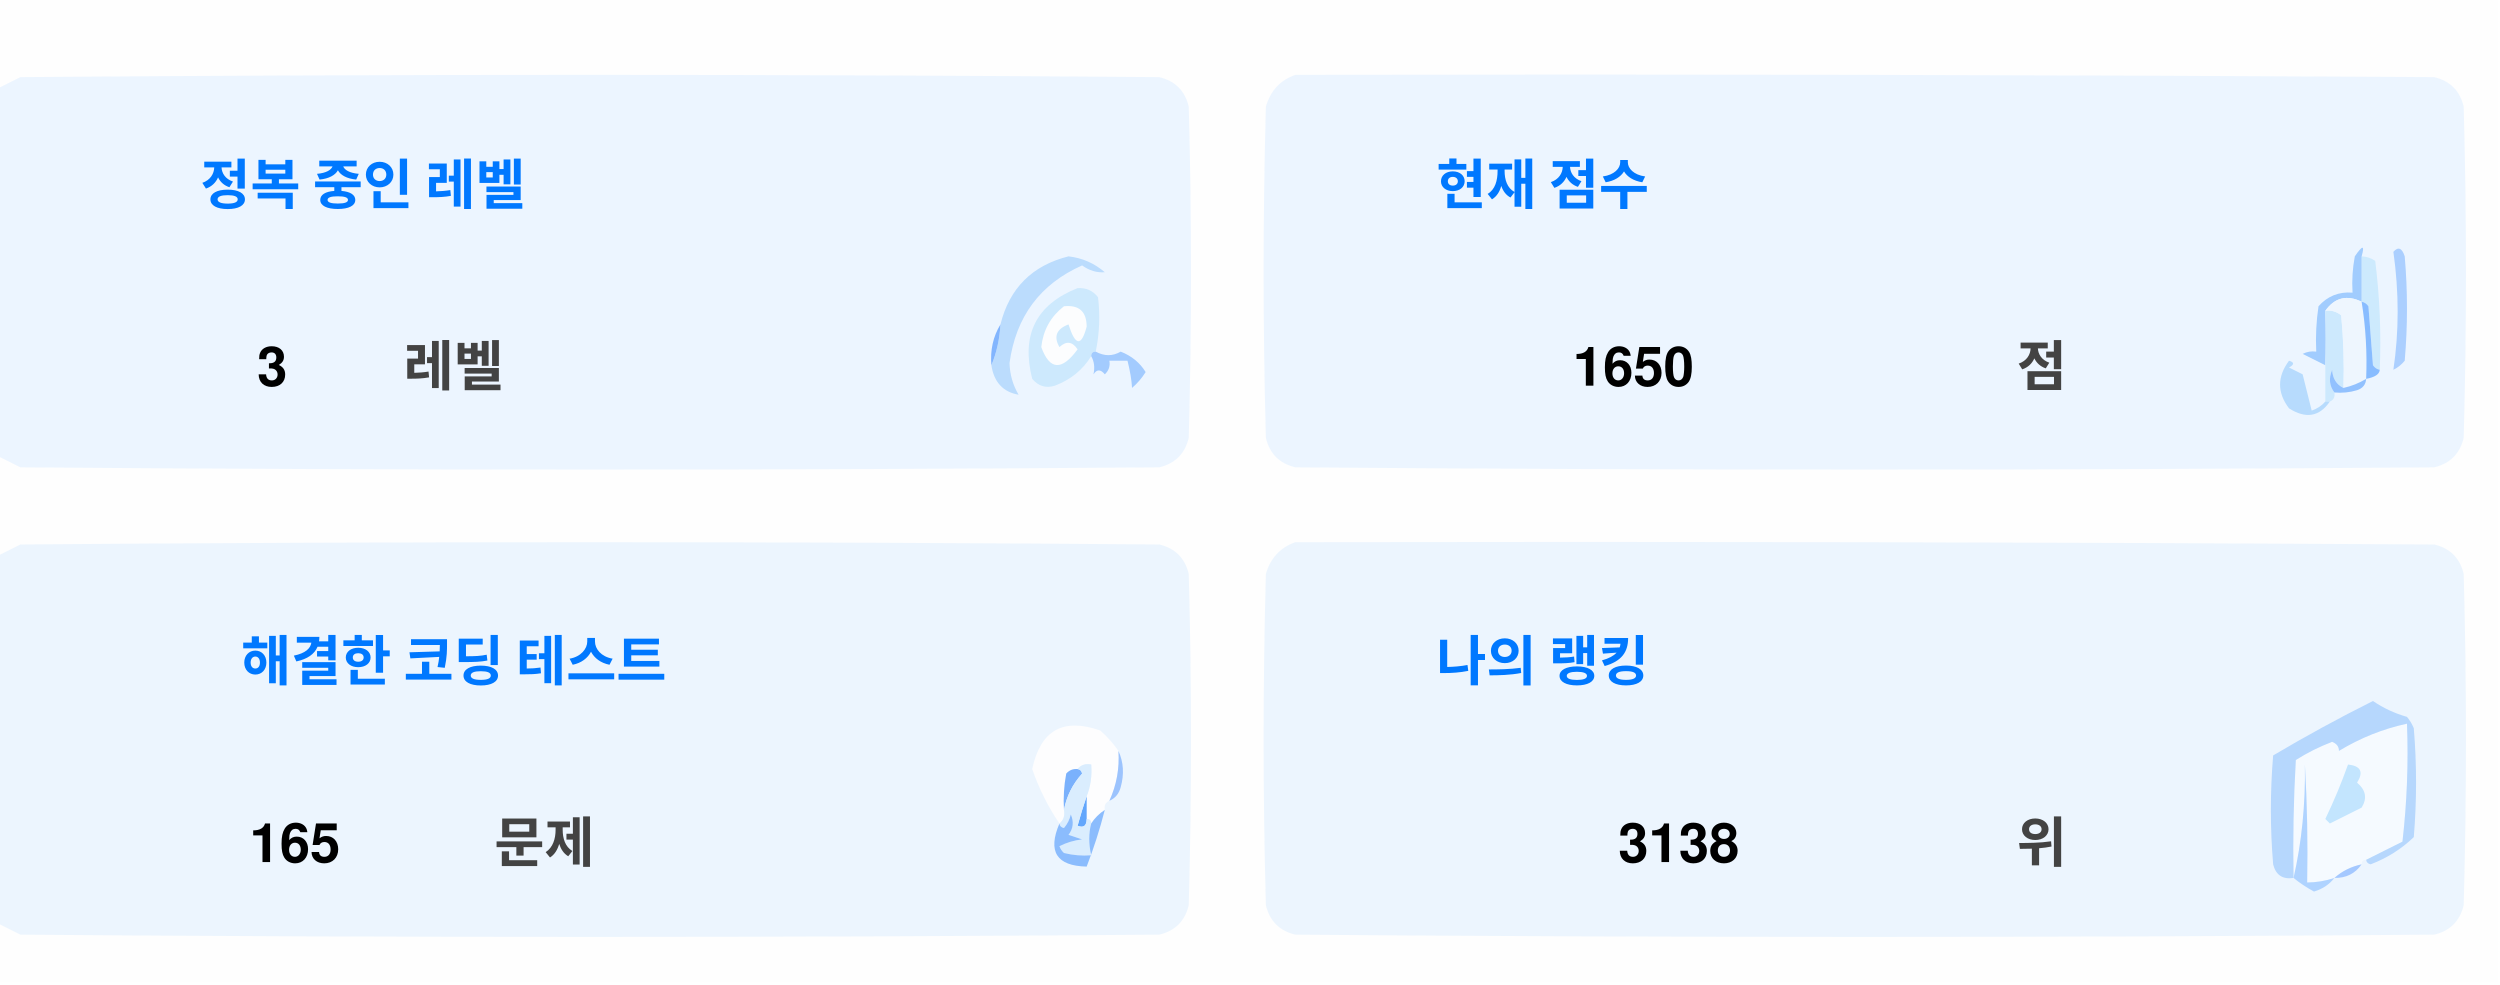
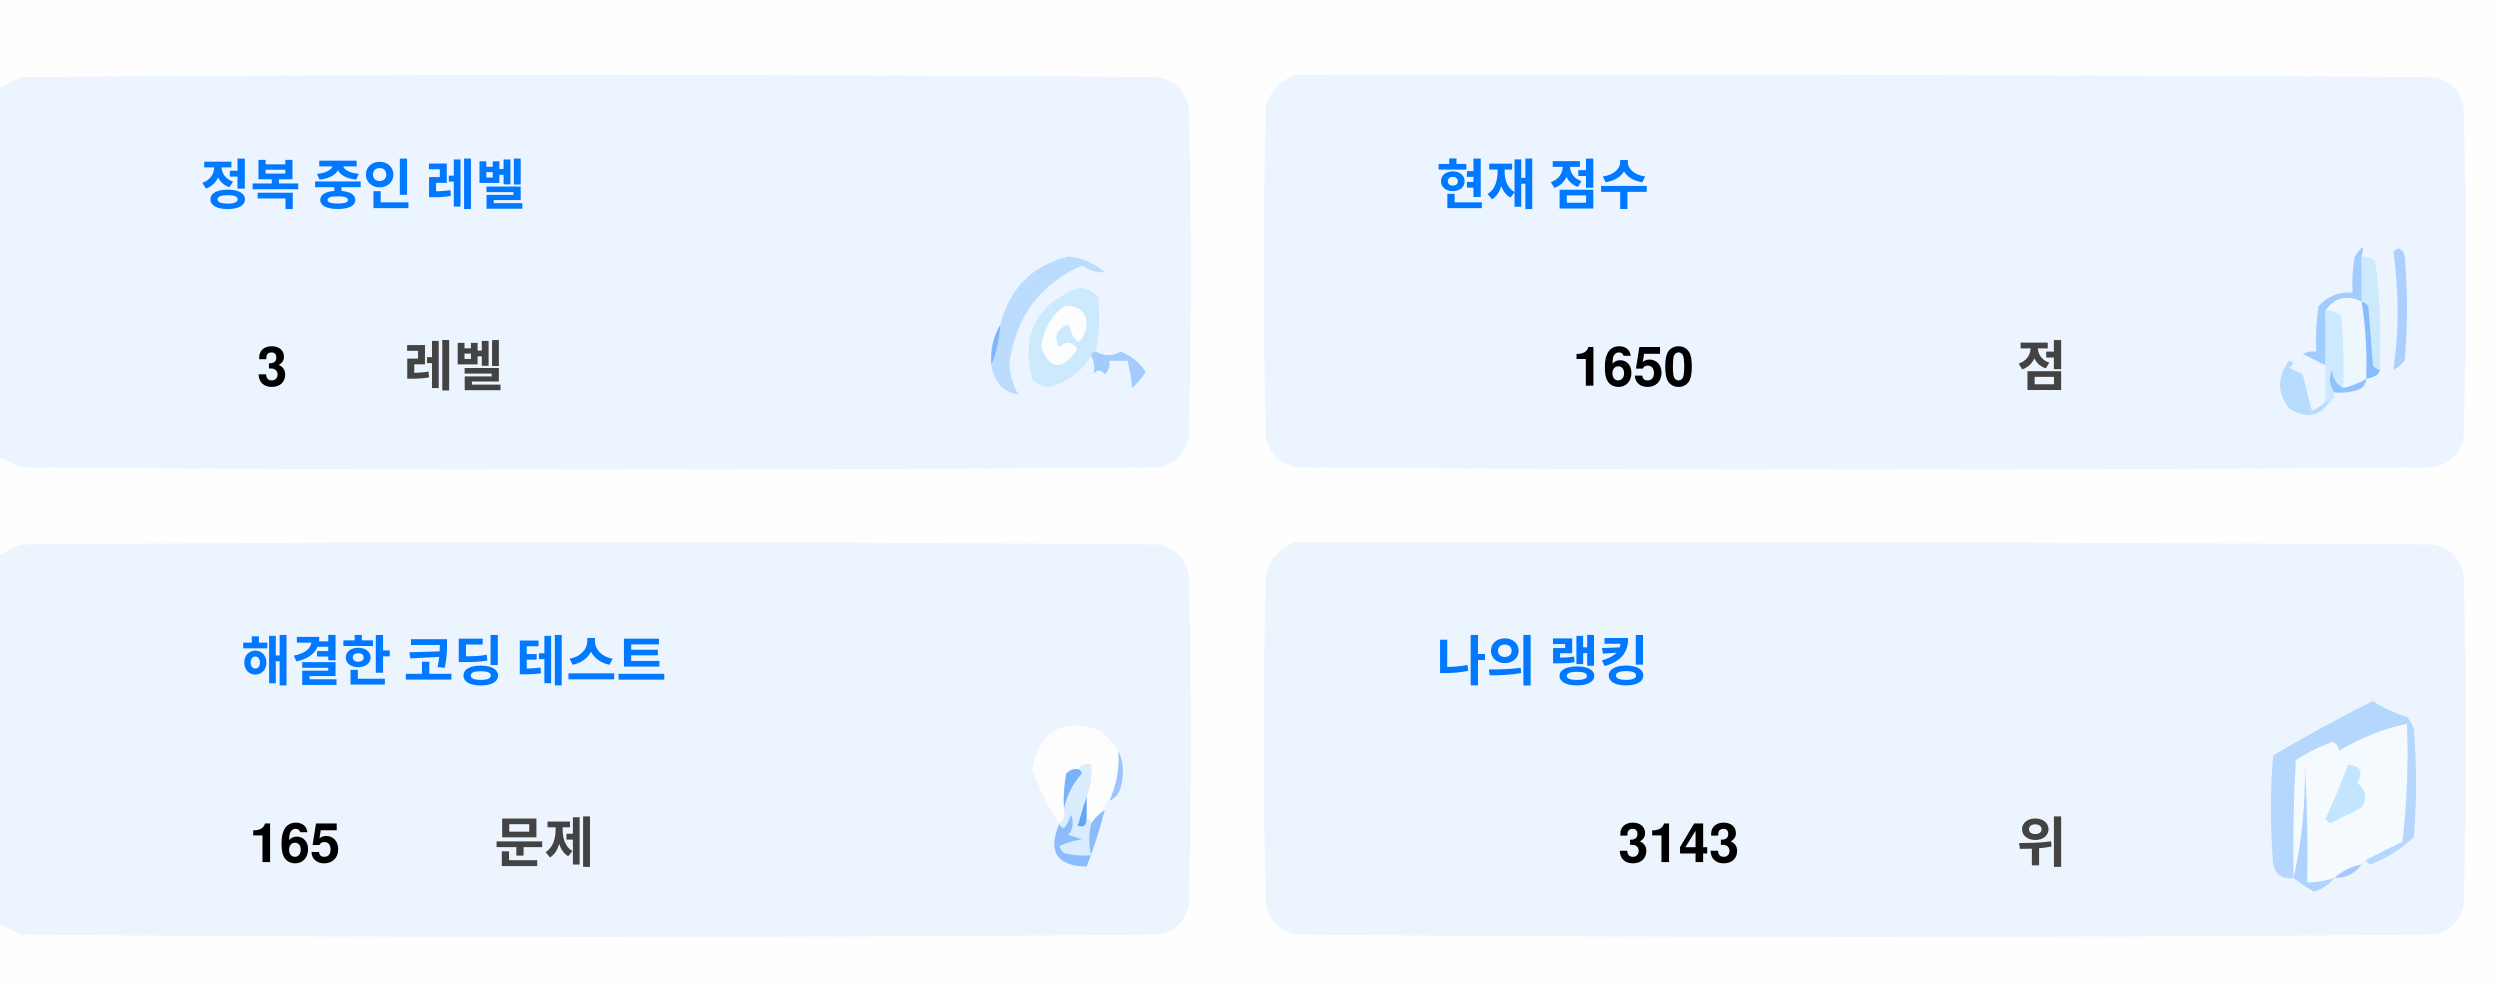
<svg xmlns="http://www.w3.org/2000/svg" version="1.1" width="551px" height="217px" style="shape-rendering:geometricPrecision; text-rendering:geometricPrecision; image-rendering:optimizeQuality; fill-rule:evenodd; clip-rule:evenodd">
  <style>.title {fill: #434343;font-size: 1rem;line-height: 1.5rem;font-weight: bold;font-family: -apple-system, BlinkMacSystemFont, Segoe UI, Helvetica, Arial, sans-serif, Apple Color Emoji, Segoe UI Emoji;}.desc {fill: #434343;font-size: 2.5rem;font-weight: bold;line-height: 1.5rem;font-family: -apple-system, BlinkMacSystemFont, Segoe UI, Helvetica, Arial, sans-serif, Apple Color Emoji, Segoe UI Emoji;}.desc-2 {fill: #434343;font-size: 1rem;font-weight: bold;line-height: 1.5rem;font-family: -apple-system, BlinkMacSystemFont, Segoe UI, Helvetica, Arial, sans-serif, Apple Color Emoji, Segoe UI Emoji;}.text, .desc {animation: twinkling 4s ease-in-out infinite;}@keyframes twinkling {40% { opacity: 1; }50% { opacity: 0.5; }60% { opacity: 1; }70% { opacity: 0.5; }80% { opacity: 1; }}</style>
  <g>
    <path style="opacity:1" fill="#fefefe" d="M -0.5,-0.5 C 183.167,-0.5 366.833,-0.5 550.5,-0.5C 550.5,71.833 550.5,144.167 550.5,216.5C 366.833,216.5 183.167,216.5 -0.5,216.5C -0.5,212.167 -0.5,207.833 -0.5,203.5C 1.14,204.32 2.807,205.153 4.5,206C 88.167,206.667 171.833,206.667 255.5,206C 259,205.167 261.167,203 262,199.5C 262.667,175.167 262.667,150.833 262,126.5C 261.167,123 259,120.833 255.5,120C 171.833,119.333 88.167,119.333 4.5,120C 2.807,120.847 1.14,121.68 -0.5,122.5C -0.5,115.167 -0.5,107.833 -0.5,100.5C 1.14,101.32 2.807,102.153 4.5,103C 88.167,103.667 171.833,103.667 255.5,103C 259,102.167 261.167,100 262,96.5C 262.667,72.167 262.667,47.833 262,23.5C 261.167,20 259,17.833 255.5,17C 171.833,16.333 88.167,16.333 4.5,17C 2.807,17.847 1.14,18.68 -0.5,19.5C -0.5,12.833 -0.5,6.167 -0.5,-0.5 Z" />
  </g>
  <g>
    <path style="opacity:1" fill="#ecf5ff" d="M -0.5,100.5 C -0.5,73.5 -0.5,46.5 -0.5,19.5C 1.14,18.68 2.807,17.847 4.5,17C 88.167,16.333 171.833,16.333 255.5,17C 259,17.833 261.167,20 262,23.5C 262.667,47.833 262.667,72.167 262,96.5C 261.167,100 259,102.167 255.5,103C 171.833,103.667 88.167,103.667 4.5,103C 2.807,102.153 1.14,101.32 -0.5,100.5 Z" />
  </g>
  <g>
    <path style="opacity:1" fill="#ecf5ff" d="M 285.5,16.5 C 369.167,16.333 452.834,16.5 536.5,17C 540,17.833 542.167,20 543,23.5C 543.667,47.833 543.667,72.167 543,96.5C 542.167,100 540,102.167 536.5,103C 452.833,103.667 369.167,103.667 285.5,103C 282,102.167 279.833,100 279,96.5C 278.333,72.167 278.333,47.833 279,23.5C 280.018,19.985 282.185,17.652 285.5,16.5 Z" />
  </g>
  <g>
    <path style="opacity:1" fill="#cdeafd" d="M 520.5,56.5 C 521.583,56.539 522.583,56.873 523.5,57.5C 524.498,65.472 524.831,73.472 524.5,81.5C 523.883,81.389 523.383,81.056 523,80.5C 522.667,76.167 522.333,71.833 522,67.5C 521.617,66.944 521.117,66.611 520.5,66.5C 520.5,63.167 520.5,59.833 520.5,56.5 Z" />
  </g>
  <g>
    <path style="opacity:1" fill="#abcfff" d="M 527.5,55.5 C 528.566,54.308 529.399,54.641 530,56.5C 530.667,64.167 530.667,71.833 530,79.5C 529.311,80.357 528.478,81.023 527.5,81.5C 528.758,73.08 528.758,64.414 527.5,55.5 Z" />
  </g>
  <g>
    <path style="opacity:1" fill="#bbdcfd" d="M 218.5,80.5 C 219.657,77.727 220.324,74.727 220.5,71.5C 222.49,63.51 227.49,58.51 235.5,56.5C 238.528,56.847 241.194,58.014 243.5,60C 241.744,60.141 240.078,59.641 238.5,58.5C 229.247,62.607 223.914,69.773 222.5,80C 222.565,82.526 223.232,84.859 224.5,87C 221.07,86.397 219.07,84.231 218.5,80.5 Z" />
  </g>
  <g>
    <path style="opacity:1" fill="#cde9fd" d="M 241.5,77.5 C 240.833,77.5 240.5,77.833 240.5,78.5C 238.628,81.529 235.961,83.695 232.5,85C 230.536,85.624 228.869,85.124 227.5,83.5C 225.021,73.791 228.354,67.124 237.5,63.5C 239.374,63.39 240.874,64.056 242,65.5C 242.497,69.524 242.331,73.524 241.5,77.5 Z" />
  </g>
  <g>
    <path style="opacity:1" fill="#fcfdfe" d="M 234.5,67.5 C 237.826,67.162 239.493,68.662 239.5,72C 238.334,76.434 237,76.267 235.5,71.5C 232.832,72.515 232.166,74.182 233.5,76.5C 235.017,75.089 236.351,75.256 237.5,77C 234.006,81.771 231.34,81.605 229.5,76.5C 229.904,72.771 231.571,69.771 234.5,67.5 Z" />
  </g>
  <g>
    <path style="opacity:1" fill="#a1ccfe" d="M 520.5,56.5 C 520.5,59.833 520.5,63.167 520.5,66.5C 517.238,64.922 514.572,65.589 512.5,68.5C 512.617,72.81 512.617,76.81 512.5,80.5C 510.86,79.68 509.193,78.847 507.5,78C 508.448,77.517 509.448,77.35 510.5,77.5C 510.335,74.15 510.502,70.817 511,67.5C 512.995,65.253 515.495,64.253 518.5,64.5C 518.336,61.813 518.503,59.146 519,56.5C 520.731,53.969 521.231,53.969 520.5,56.5 Z" />
  </g>
  <g>
    <path style="opacity:1" fill="#cde9fd" d="M 512.5,68.5 C 513.822,68.33 514.989,68.663 516,69.5C 516.499,74.823 516.666,80.156 516.5,85.5C 514.955,84.77 514.122,83.437 514,81.5C 513.22,83.387 513.387,85.054 514.5,86.5C 514.672,87.492 514.338,88.158 513.5,88.5C 513.167,88.5 512.833,88.5 512.5,88.5C 512.5,85.833 512.5,83.167 512.5,80.5C 512.617,76.81 512.617,72.81 512.5,68.5 Z" />
  </g>
  <g>
    <path style="opacity:1" fill="#eef6fe" d="M 520.5,66.5 C 521.407,72.106 521.74,77.773 521.5,83.5C 519.95,84.441 518.284,85.108 516.5,85.5C 516.666,80.156 516.499,74.823 516,69.5C 514.989,68.663 513.822,68.33 512.5,68.5C 514.572,65.589 517.238,64.922 520.5,66.5 Z" />
  </g>
  <g>
    <path style="opacity:1" fill="#88bcff" d="M 520.5,66.5 C 521.117,66.611 521.617,66.944 522,67.5C 522.333,71.833 522.667,76.167 523,80.5C 523.383,81.056 523.883,81.389 524.5,81.5C 524.445,82.469 523.445,83.136 521.5,83.5C 521.74,77.773 521.407,72.106 520.5,66.5 Z" />
  </g>
  <g>
    <path style="opacity:1" fill="#82b5fe" d="M 220.5,71.5 C 220.324,74.727 219.657,77.727 218.5,80.5C 218.215,77.171 218.882,74.171 220.5,71.5 Z" />
  </g>
  <g>
    <path style="opacity:1" fill="#a3cbfe" d="M 240.5,78.5 C 240.5,77.833 240.833,77.5 241.5,77.5C 243.391,78.536 245.224,78.536 247,77.5C 249.391,78.429 251.225,79.929 252.5,82C 251.681,83.319 250.681,84.486 249.5,85.5C 249.409,83.777 249.075,81.777 248.5,79.5C 247.167,79.5 245.833,79.5 244.5,79.5C 244.719,80.675 244.386,81.675 243.5,82.5C 242.575,81.359 241.741,81.359 241,82.5C 241.331,80.981 241.164,79.648 240.5,78.5 Z" />
  </g>
  <g>
    <path style="opacity:1" fill="#b7dbfd" d="M 512.5,88.5 C 512.833,88.5 513.167,88.5 513.5,88.5C 511.199,91.857 508.199,92.357 504.5,90C 501.872,86.535 501.872,83.035 504.5,79.5C 505.696,79.846 505.696,80.346 504.5,81C 505.5,81.5 506.5,82 507.5,82.5C 508.167,85.167 508.833,87.833 509.5,90.5C 510.739,90.058 511.739,89.391 512.5,88.5 Z" />
  </g>
  <g>
    <path style="opacity:1" fill="#92c1fe" d="M 516.5,85.5 C 518.284,85.108 519.95,84.441 521.5,83.5C 521.423,84.75 520.756,85.583 519.5,86C 517.866,86.493 516.199,86.66 514.5,86.5C 513.387,85.054 513.22,83.387 514,81.5C 514.122,83.437 514.955,84.77 516.5,85.5 Z" />
  </g>
  <g>
    <path style="opacity:1" fill="#ecf5fe" d="M -0.5,203.5 C -0.5,176.5 -0.5,149.5 -0.5,122.5C 1.14,121.68 2.807,120.847 4.5,120C 88.167,119.333 171.833,119.333 255.5,120C 259,120.833 261.167,123 262,126.5C 262.667,150.833 262.667,175.167 262,199.5C 261.167,203 259,205.167 255.5,206C 171.833,206.667 88.167,206.667 4.5,206C 2.807,205.153 1.14,204.32 -0.5,203.5 Z" />
  </g>
  <g>
    <path style="opacity:1" fill="#ecf5fe" d="M 285.5,119.5 C 369.167,119.333 452.834,119.5 536.5,120C 540,120.833 542.167,123 543,126.5C 543.667,150.833 543.667,175.167 543,199.5C 542.167,203 540,205.167 536.5,206C 452.833,206.667 369.167,206.667 285.5,206C 282,205.167 279.833,203 279,199.5C 278.333,175.167 278.333,150.833 279,126.5C 280.018,122.985 282.185,120.652 285.5,119.5 Z" />
  </g>
  <g>
    <path style="opacity:1" fill="#fdfdfe" d="M 246.5,165.5 C 246.758,169.367 246.092,173.034 244.5,176.5C 243.662,176.842 243.328,177.508 243.5,178.5C 242.272,179.306 241.272,180.306 240.5,181.5C 240.5,180.833 240.167,180.5 239.5,180.5C 239.5,178.833 239.5,177.167 239.5,175.5C 240.369,173.283 240.702,170.95 240.5,168.5C 239.209,168.263 238.209,168.596 237.5,169.5C 236.504,169.414 235.671,169.748 235,170.5C 234.503,173.146 234.336,175.813 234.5,178.5C 234.737,179.791 234.404,180.791 233.5,181.5C 230.986,177.806 228.986,173.806 227.5,169.5C 229.309,160.957 234.309,158.124 242.5,161C 244.07,162.397 245.404,163.897 246.5,165.5 Z" />
  </g>
  <g>
    <path style="opacity:1" fill="#f5faff" d="M 521.5,189.5 C 520.833,189.5 520.5,189.833 520.5,190.5C 518.181,190.992 516.181,191.992 514.5,193.5C 512.565,194.15 510.565,194.483 508.5,194.5C 508.666,185.827 508.5,177.16 508,168.5C 508.141,177.227 507.308,185.56 505.5,193.5C 505.334,184.827 505.5,176.16 506,167.5C 508.527,165.903 511.194,164.57 514,163.5C 515.011,163.892 515.511,164.559 515.5,165.5C 520.21,162.641 525.21,160.641 530.5,159.5C 530.831,168.192 530.498,176.859 529.5,185.5C 526.807,186.847 524.14,188.18 521.5,189.5 Z" />
  </g>
  <g>
    <path style="opacity:1" fill="#b6d7fd" d="M 521.5,189.5 C 524.14,188.18 526.807,186.847 529.5,185.5C 530.498,176.859 530.831,168.192 530.5,159.5C 525.21,160.641 520.21,162.641 515.5,165.5C 515.511,164.559 515.011,163.892 514,163.5C 511.194,164.57 508.527,165.903 506,167.5C 505.5,176.16 505.334,184.827 505.5,193.5C 503.089,193.863 501.589,192.863 501,190.5C 500.333,182.5 500.333,174.5 501,166.5C 508.173,162.246 515.507,158.246 523,154.5C 525.304,156.068 527.804,157.235 530.5,158C 531.126,158.75 531.626,159.584 532,160.5C 532.667,168.5 532.667,176.5 532,184.5C 529.292,187.111 526.125,189.111 522.5,190.5C 521.893,190.376 521.56,190.043 521.5,189.5 Z" />
  </g>
  <g>
    <path style="opacity:1" fill="#c3e5fe" d="M 517.5,168.5 C 520.317,168.801 520.984,170.134 519.5,172.5C 521.439,174.122 521.772,175.956 520.5,178C 518.167,179.167 515.833,180.333 513.5,181.5C 513.167,181.167 512.833,180.833 512.5,180.5C 514.414,176.515 516.081,172.515 517.5,168.5 Z" />
  </g>
  <g>
    <path style="opacity:1" fill="#7ab1fc" d="M 237.5,169.5 C 238.043,169.56 238.376,169.893 238.5,170.5C 236.395,172.836 235.062,175.503 234.5,178.5C 234.336,175.813 234.503,173.146 235,170.5C 235.671,169.748 236.504,169.414 237.5,169.5 Z" />
  </g>
  <g>
    <path style="opacity:1" fill="#afd3ff" d="M 514.5,193.5 C 513.378,194.947 511.878,195.947 510,196.5C 508.348,195.601 506.848,194.601 505.5,193.5C 507.308,185.56 508.141,177.227 508,168.5C 508.5,177.16 508.666,185.827 508.5,194.5C 510.565,194.483 512.565,194.15 514.5,193.5 Z" />
  </g>
  <g>
    <path style="opacity:1" fill="#9cc3fd" d="M 246.5,165.5 C 247.634,167.966 247.801,170.633 247,173.5C 246.623,174.942 245.79,175.942 244.5,176.5C 246.092,173.034 246.758,169.367 246.5,165.5 Z" />
  </g>
  <g>
    <path style="opacity:1" fill="#62a6fc" d="M 239.5,175.5 C 239.5,177.167 239.5,178.833 239.5,180.5C 239.483,182.028 238.816,182.528 237.5,182C 238.117,179.723 238.784,177.556 239.5,175.5 Z" />
  </g>
  <g>
    <path style="opacity:1" fill="#daedfe" d="M 237.5,169.5 C 238.209,168.596 239.209,168.263 240.5,168.5C 240.702,170.95 240.369,173.283 239.5,175.5C 238.784,177.556 238.117,179.723 237.5,182C 238.816,182.528 239.483,182.028 239.5,180.5C 240.167,180.5 240.5,180.833 240.5,181.5C 239.918,183.669 239.918,186.002 240.5,188.5C 238.473,188.662 236.473,188.495 234.5,188C 234.043,187.586 233.709,187.086 233.5,186.5C 235.078,185.702 236.744,185.202 238.5,185C 237.5,184.667 236.5,184.333 235.5,184C 236.554,182.612 236.72,181.112 236,179.5C 235.751,180.624 235.251,181.624 234.5,182.5C 233.893,182.376 233.56,182.043 233.5,181.5C 234.404,180.791 234.737,179.791 234.5,178.5C 235.062,175.503 236.395,172.836 238.5,170.5C 238.376,169.893 238.043,169.56 237.5,169.5 Z" />
  </g>
  <g>
    <path style="opacity:1" fill="#8bbcfd" d="M 243.5,178.5 C 242.395,182.803 241.062,186.969 239.5,191C 232.857,190.847 230.857,187.68 233.5,181.5C 233.56,182.043 233.893,182.376 234.5,182.5C 235.251,181.624 235.751,180.624 236,179.5C 236.72,181.112 236.554,182.612 235.5,184C 236.5,184.333 237.5,184.667 238.5,185C 236.744,185.202 235.078,185.702 233.5,186.5C 233.709,187.086 234.043,187.586 234.5,188C 236.473,188.495 238.473,188.662 240.5,188.5C 239.918,186.002 239.918,183.669 240.5,181.5C 241.272,180.306 242.272,179.306 243.5,178.5 Z" />
  </g>
  <g>
    <path style="opacity:1" fill="#a4c8ff" d="M 520.5,190.5 C 519.089,192.539 517.089,193.539 514.5,193.5C 516.181,191.992 518.181,190.992 520.5,190.5 Z" />
  </g>
  <text text-anchor="middle" x="80" y="45" class="title" style="fill:#0078ff;" stroke="#none" stroke-width="1">정복 중인 레벨</text>
  <text text-anchor="middle" x="60" y="85" class="desc" style="fill:#000000;" stroke="#none" stroke-width="1">3</text>
  <text text-anchor="middle" x="100" y="85" class="desc-2" style="fill:#434343;" stroke="#none" stroke-width="1">레벨</text>
  <text text-anchor="middle" x="340" y="45" class="title" style="fill:#0078ff;" stroke="#none" stroke-width="1">현재 점수</text>
  <text text-anchor="middle" x="360" y="85" class="desc" style="fill:#000000;" stroke="#none" stroke-width="1">1650</text>
  <text text-anchor="middle" x="450" y="85" class="desc-2" style="fill:#434343;" stroke="#none" stroke-width="1">점</text>
  <text text-anchor="middle" x="100" y="150" class="title" style="fill:#0078ff;" stroke="#none" stroke-width="1">해결한 코딩 테스트</text>
  <text text-anchor="middle" x="65" y="190" class="desc" style="fill:#000000;" stroke="#none" stroke-width="1">165</text>
  <text text-anchor="middle" x="120" y="190" class="desc-2" style="fill:#434343;" stroke="#none" stroke-width="1">문제</text>
  <text text-anchor="middle" x="340" y="150" class="title" style="fill:#0078ff;" stroke="#none" stroke-width="1">나의 랭킹</text>
-   <text text-anchor="middle" x="370" y="190" class="desc" style="fill:#000000;" stroke="#none" stroke-width="1">3138</text>
+   <text text-anchor="middle" x="370" y="190" class="desc" style="fill:#000000;" stroke="#none" stroke-width="1">3143</text>
  <text text-anchor="middle" x="450" y="190" class="desc-2" style="fill:#434343;" stroke="#none" stroke-width="1">위</text>
</svg>
